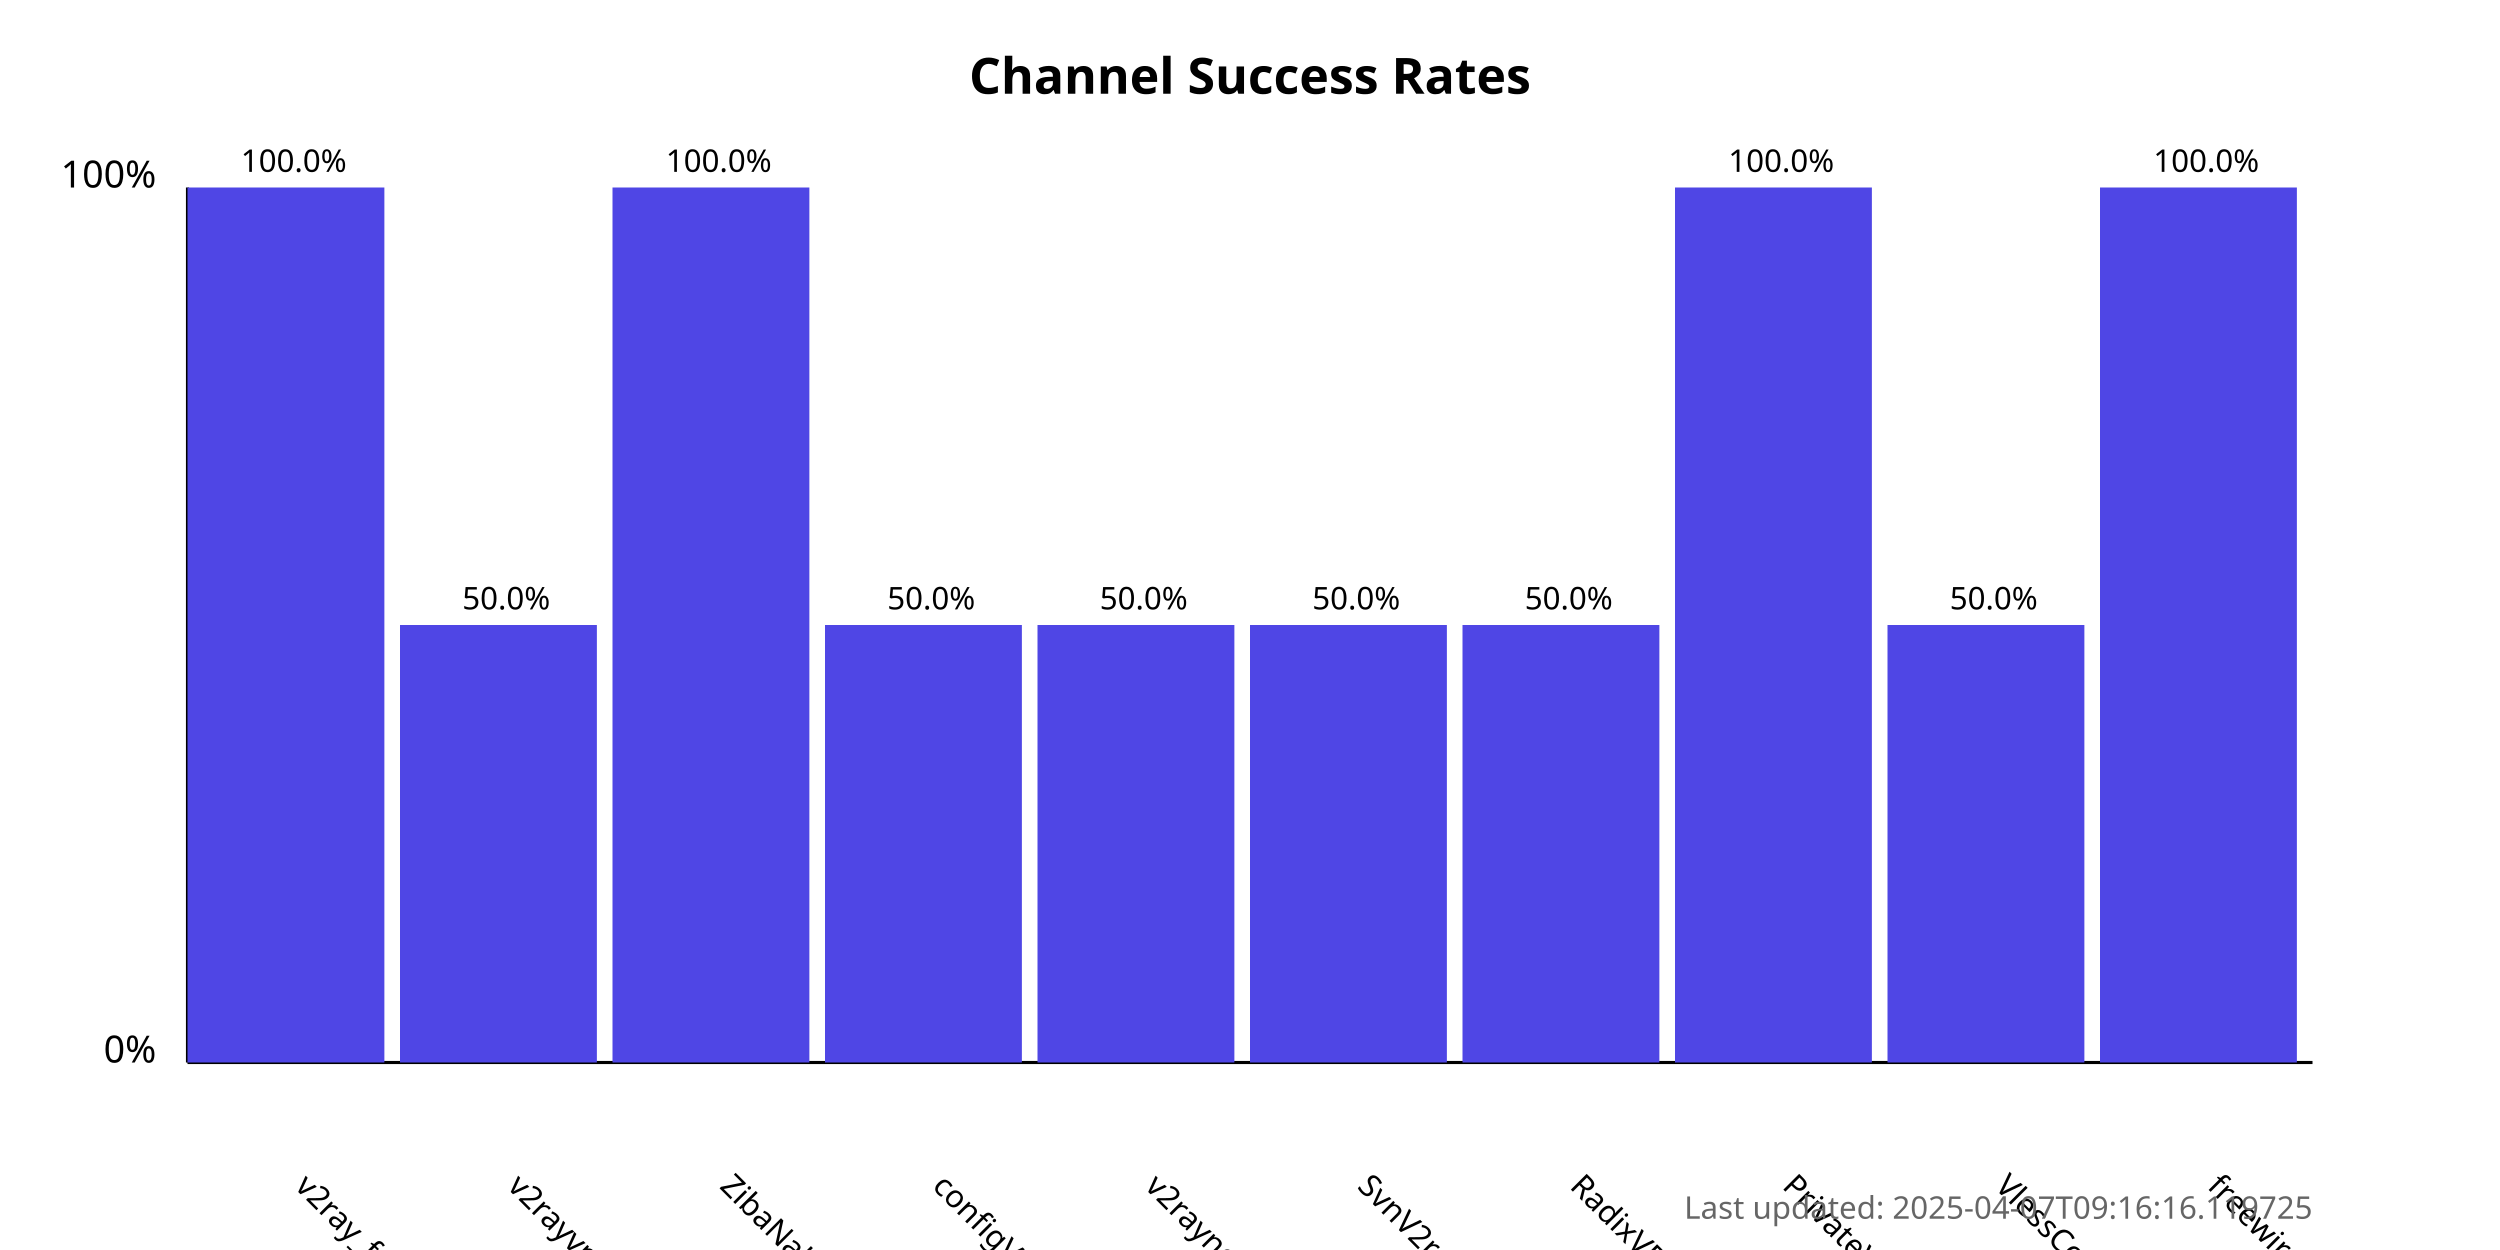
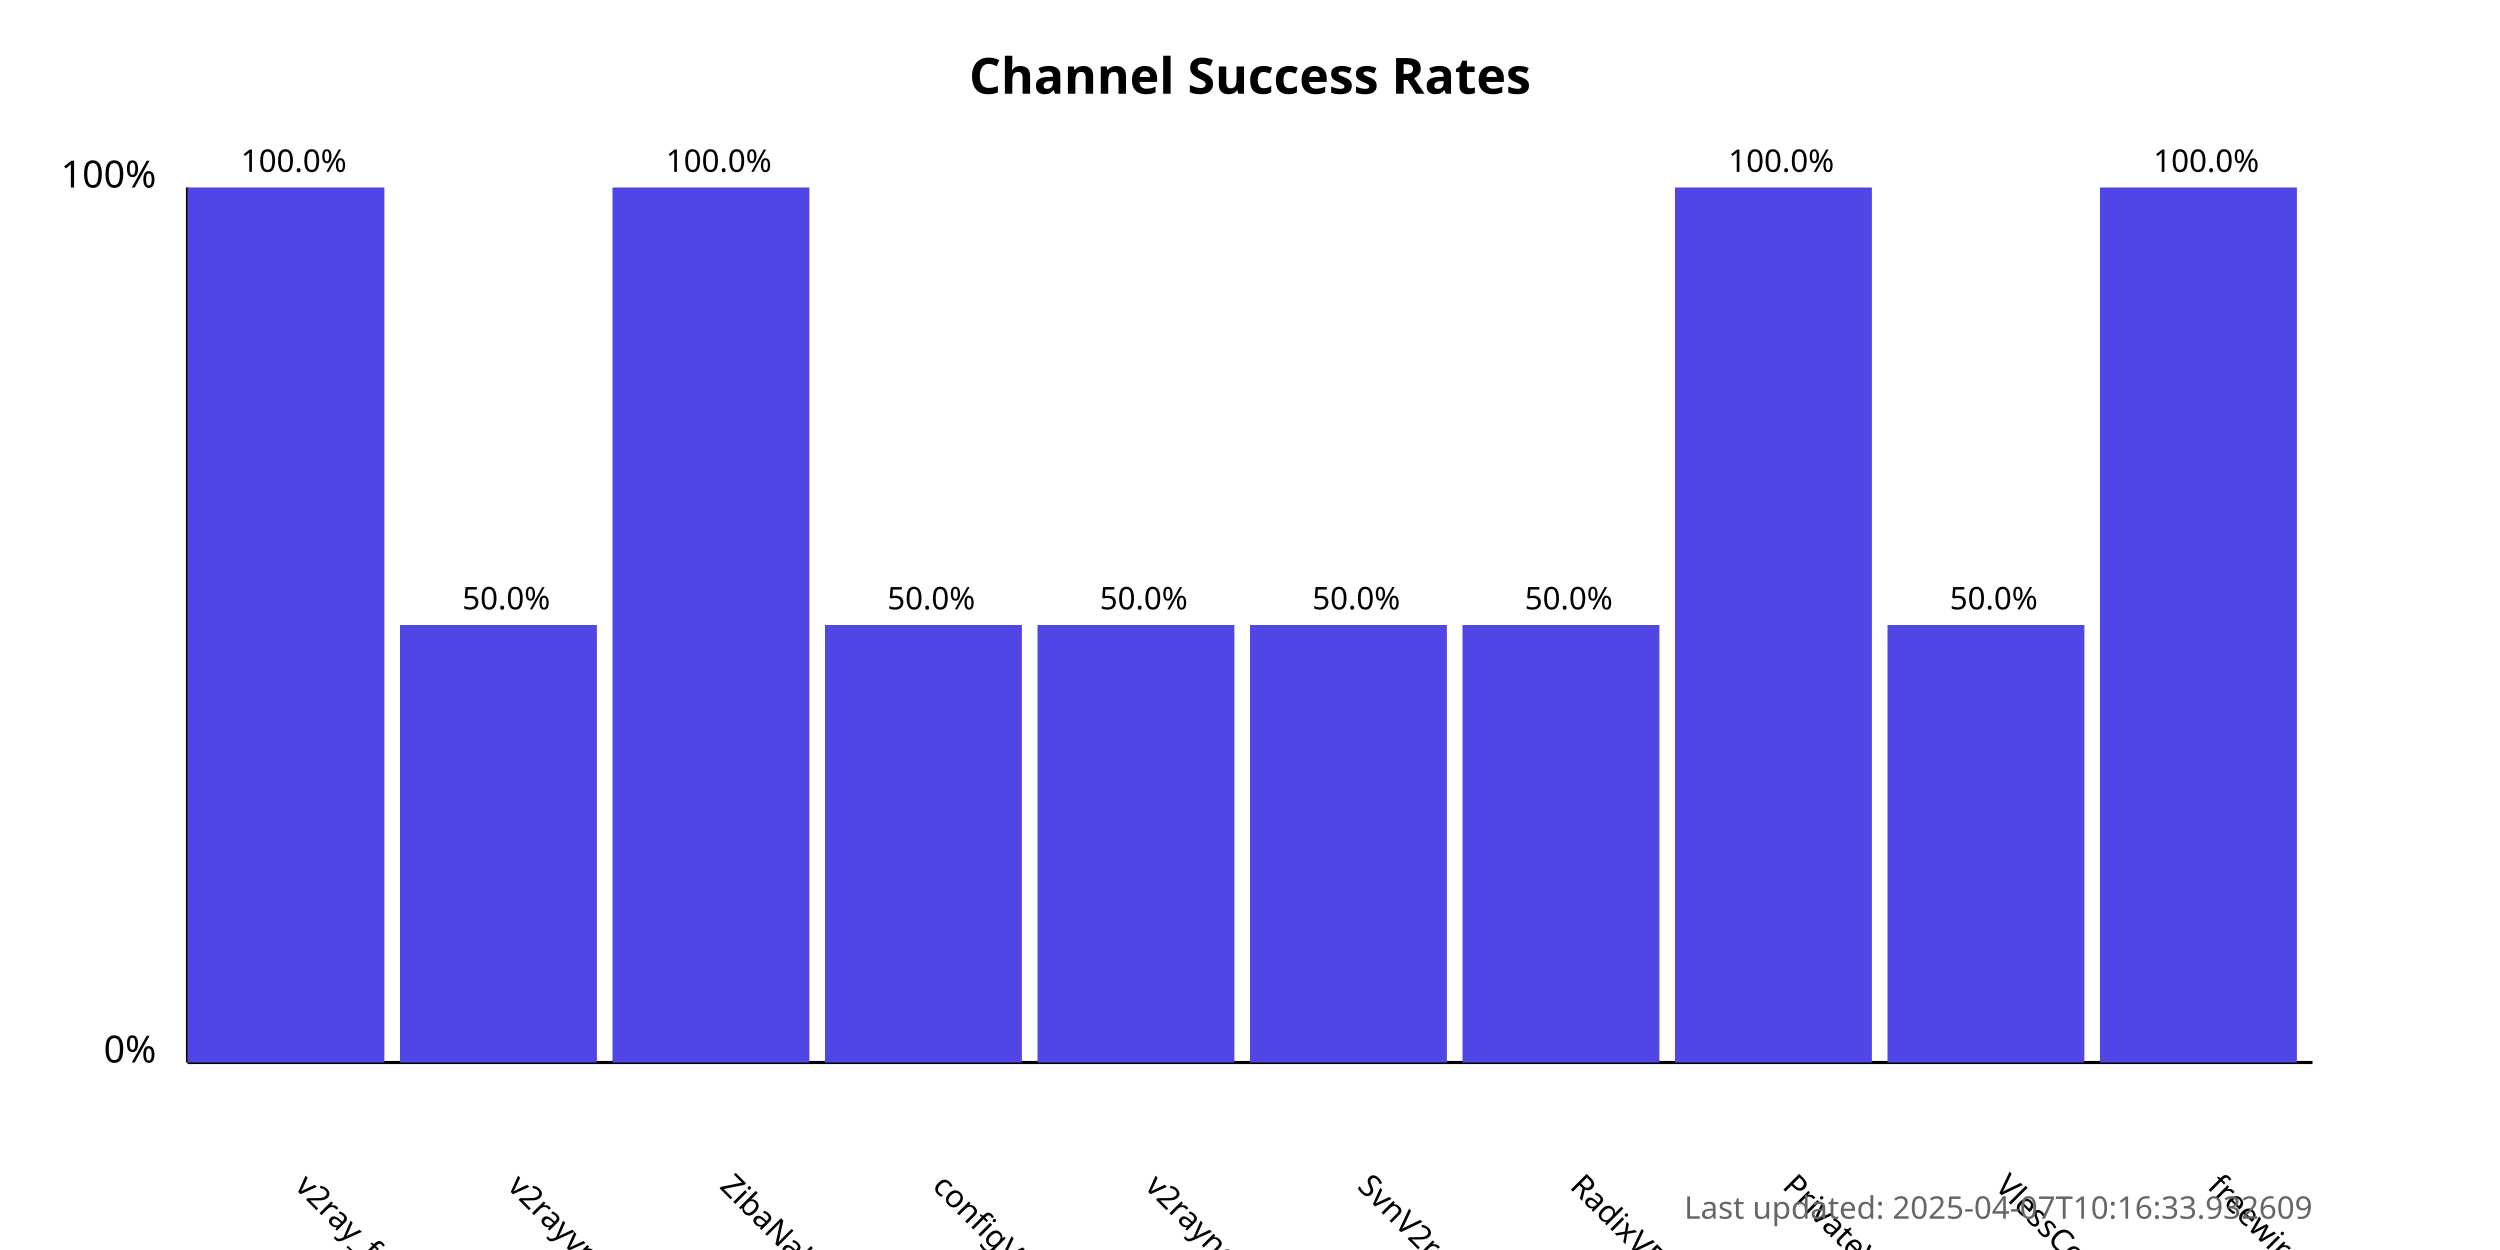
<svg xmlns="http://www.w3.org/2000/svg" width="800" height="400">
  <style>
            .chart-title { font: bold 16px sans-serif; }
            .axis-label { font: 12px sans-serif; }
            .tick-label { font: 10px sans-serif; }
            .bar { fill: #4f46e5; }
            .bar:hover { fill: #6366f1; }
            .timestamp { font: 10px sans-serif; fill: #666; }
        </style>
  <text x="400.0" y="30" text-anchor="middle" class="chart-title">
            Channel Success Rates
        </text>
  <line x1="60" y1="340" x2="60" y2="60" stroke="black" stroke-width="1" />
  <line x1="60" y1="340" x2="740" y2="340" stroke="black" stroke-width="1" />
  <text x="50" y="340" text-anchor="end" class="axis-label">0%</text>
  <text x="50" y="60" text-anchor="end" class="axis-label">100%</text>
  <g>
    <rect x="60" y="60.0" width="63.0" height="280.0" class="bar" />
    <text x="94.0" y="380" transform="rotate(45, 94.0, 380)" text-anchor="start" class="tick-label">
                v2ray_free_conf
            </text>
    <text x="94.0" y="55.0" text-anchor="middle" class="tick-label">
                100.0%
            </text>
  </g>
  <g>
    <rect x="128.0" y="200.0" width="63.0" height="140.0" class="bar" />
    <text x="162.0" y="380" transform="rotate(45, 162.0, 380)" text-anchor="start" class="tick-label">
                v2rayvpno
            </text>
    <text x="162.0" y="195.0" text-anchor="middle" class="tick-label">
                50.0%
            </text>
  </g>
  <g>
    <rect x="196.0" y="60.0" width="63.0" height="280.0" class="bar" />
    <text x="230.0" y="380" transform="rotate(45, 230.0, 380)" text-anchor="start" class="tick-label">
                ZibaNabz
            </text>
    <text x="230.0" y="55.0" text-anchor="middle" class="tick-label">
                100.0%
            </text>
  </g>
  <g>
    <rect x="264.0" y="200.0" width="63.0" height="140.0" class="bar" />
    <text x="298.0" y="380" transform="rotate(45, 298.0, 380)" text-anchor="start" class="tick-label">
                configV2rayForFree
            </text>
    <text x="298.0" y="195.0" text-anchor="middle" class="tick-label">
                50.0%
            </text>
  </g>
  <g>
    <rect x="332.0" y="200.0" width="63.0" height="140.0" class="bar" />
    <text x="366.0" y="380" transform="rotate(45, 366.0, 380)" text-anchor="start" class="tick-label">
                v2rayngvpn
            </text>
    <text x="366.0" y="195.0" text-anchor="middle" class="tick-label">
                50.0%
            </text>
  </g>
  <g>
    <rect x="400.0" y="200.0" width="63.0" height="140.0" class="bar" />
    <text x="434.0" y="380" transform="rotate(45, 434.0, 380)" text-anchor="start" class="tick-label">
                SvnV2ray
            </text>
    <text x="434.0" y="195.0" text-anchor="middle" class="tick-label">
                50.0%
            </text>
  </g>
  <g>
    <rect x="468.0" y="200.0" width="63.0" height="140.0" class="bar" />
    <text x="502.0" y="380" transform="rotate(45, 502.0, 380)" text-anchor="start" class="tick-label">
                RadixVPN
            </text>
    <text x="502.0" y="195.0" text-anchor="middle" class="tick-label">
                50.0%
            </text>
  </g>
  <g>
    <rect x="536.0" y="60.0" width="63.0" height="280.0" class="bar" />
    <text x="570.0" y="380" transform="rotate(45, 570.0, 380)" text-anchor="start" class="tick-label">
                PrivateVPNs
            </text>
    <text x="570.0" y="55.0" text-anchor="middle" class="tick-label">
                100.0%
            </text>
  </g>
  <g>
    <rect x="604.0" y="200.0" width="63.0" height="140.0" class="bar" />
    <text x="638.0" y="380" transform="rotate(45, 638.0, 380)" text-anchor="start" class="tick-label">
                VlessConfig
            </text>
    <text x="638.0" y="195.0" text-anchor="middle" class="tick-label">
                50.0%
            </text>
  </g>
  <g>
    <rect x="672.0" y="60.0" width="63.0" height="280.0" class="bar" />
    <text x="706.0" y="380" transform="rotate(45, 706.0, 380)" text-anchor="start" class="tick-label">
                freewireguard
            </text>
    <text x="706.0" y="55.0" text-anchor="middle" class="tick-label">
                100.0%
            </text>
  </g>
  <text x="740" y="390" text-anchor="end" class="timestamp">
-             Last updated: 2025-04-07T09:16:16.119725
+             Last updated: 2025-04-07T10:16:33.932609
        </text>
</svg>
